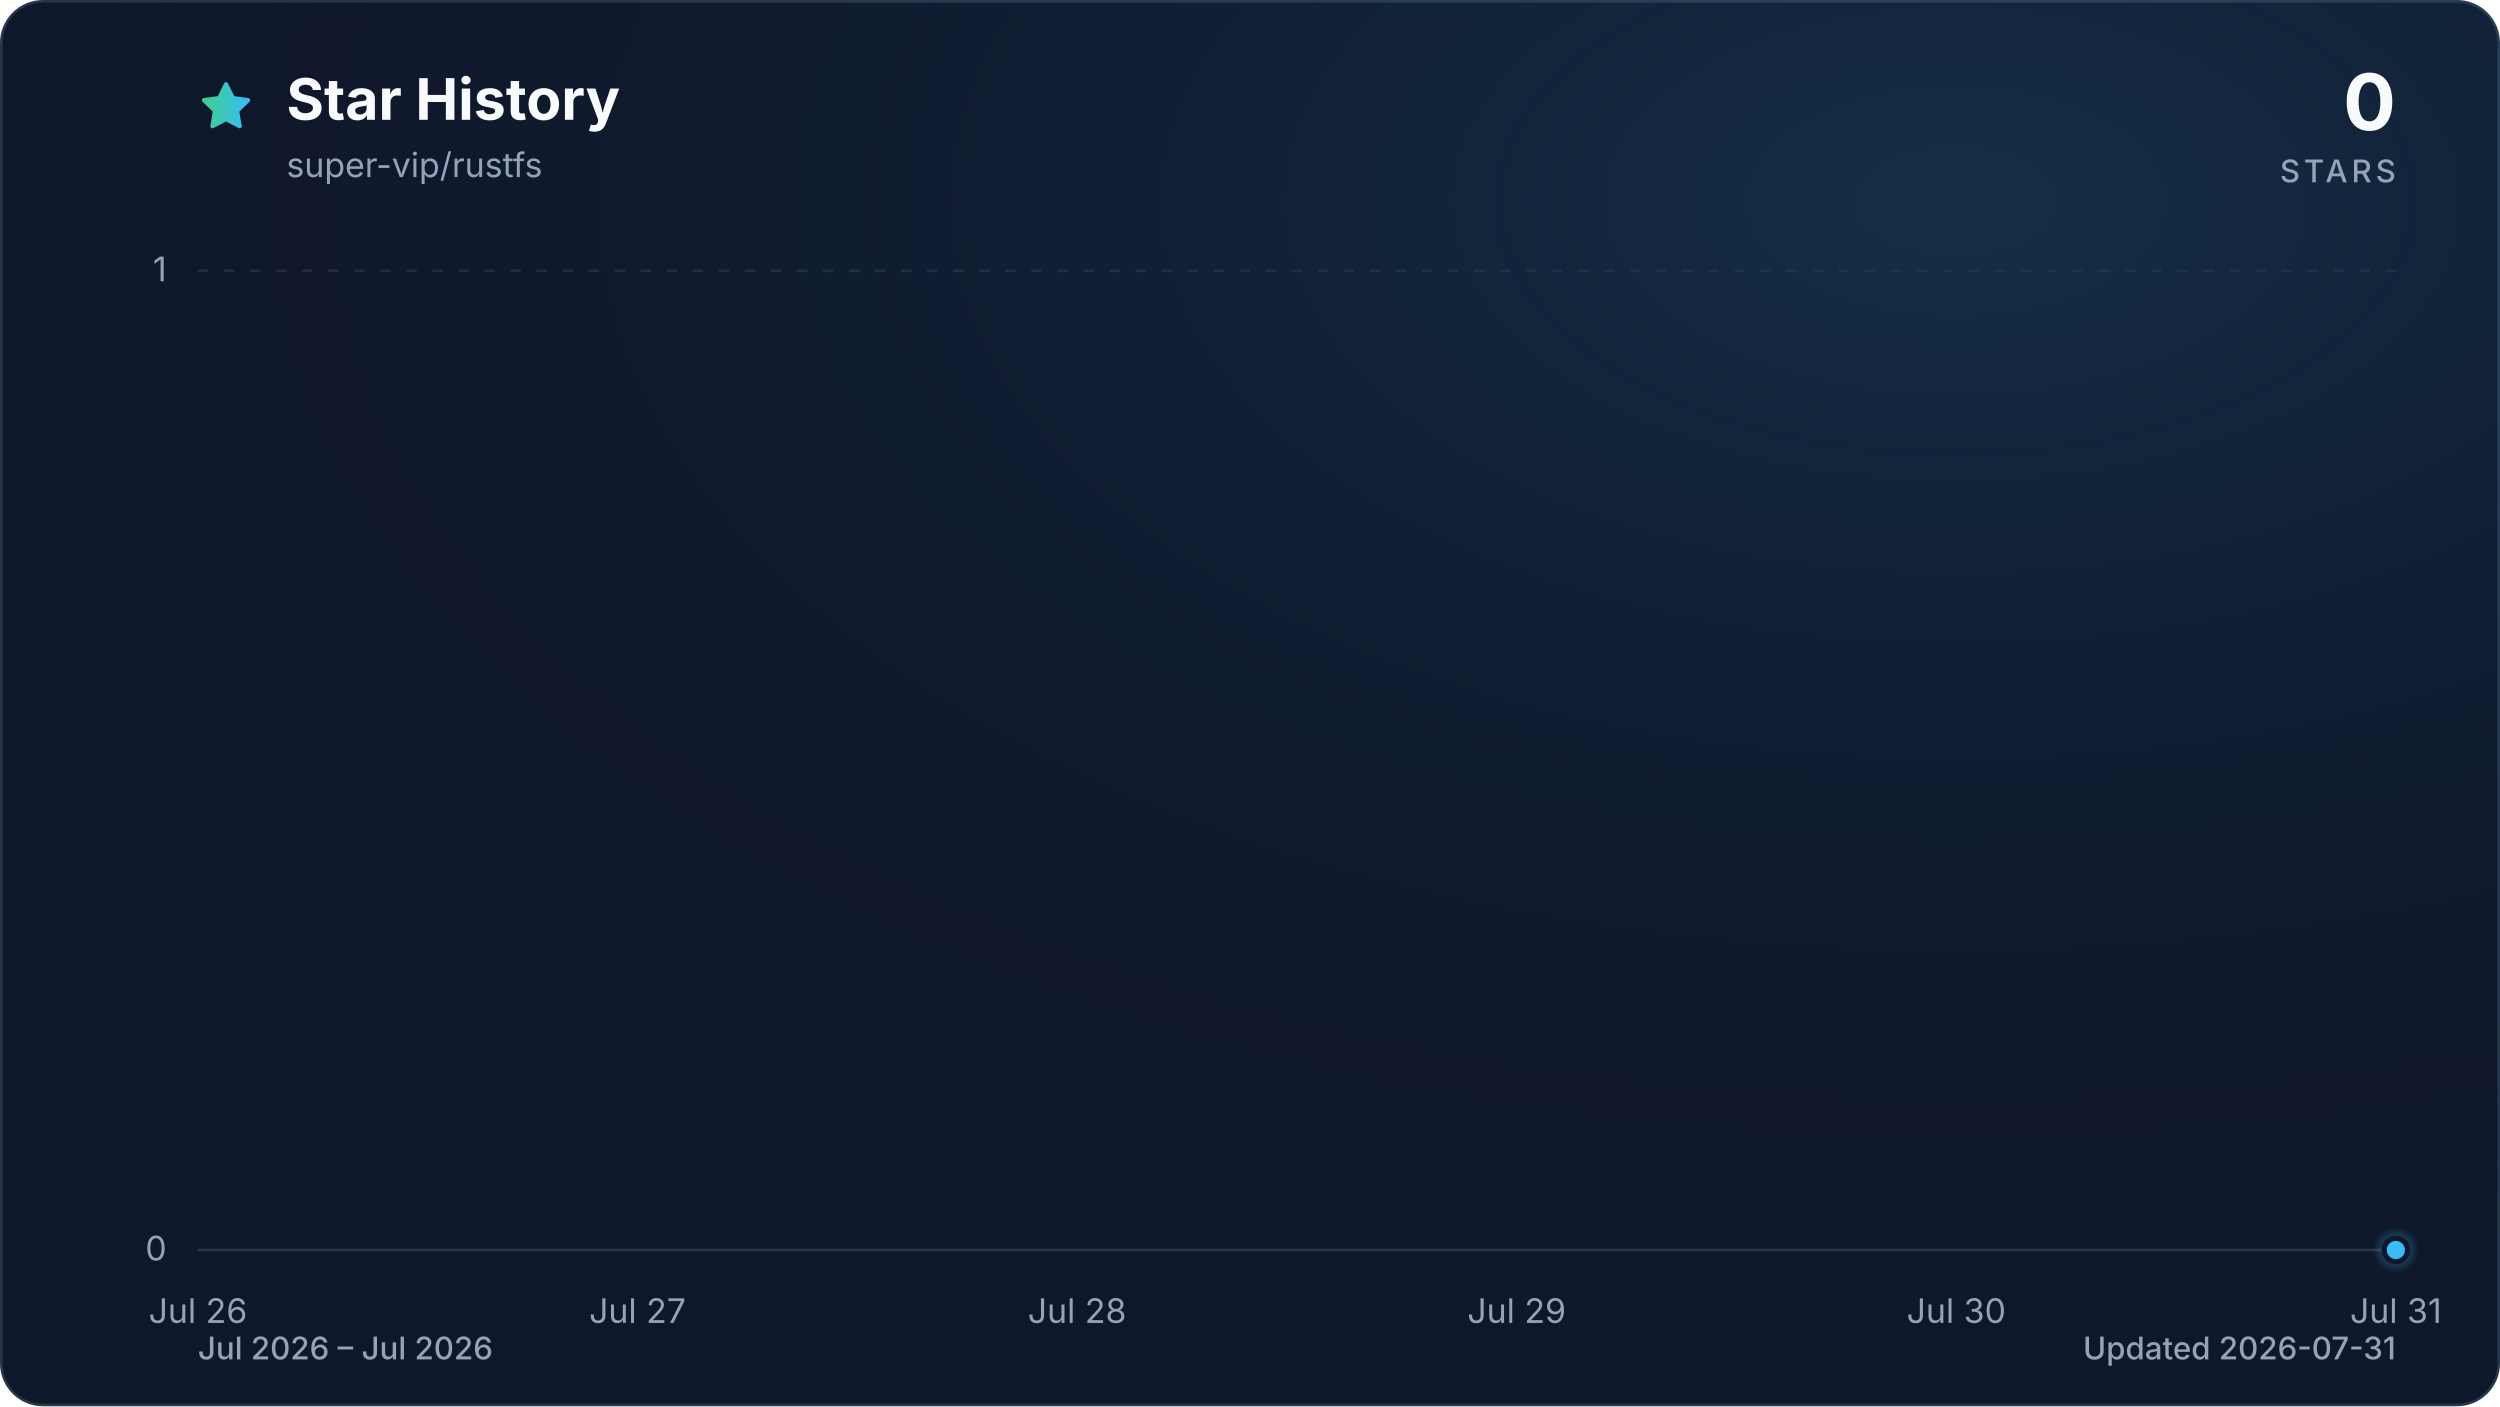
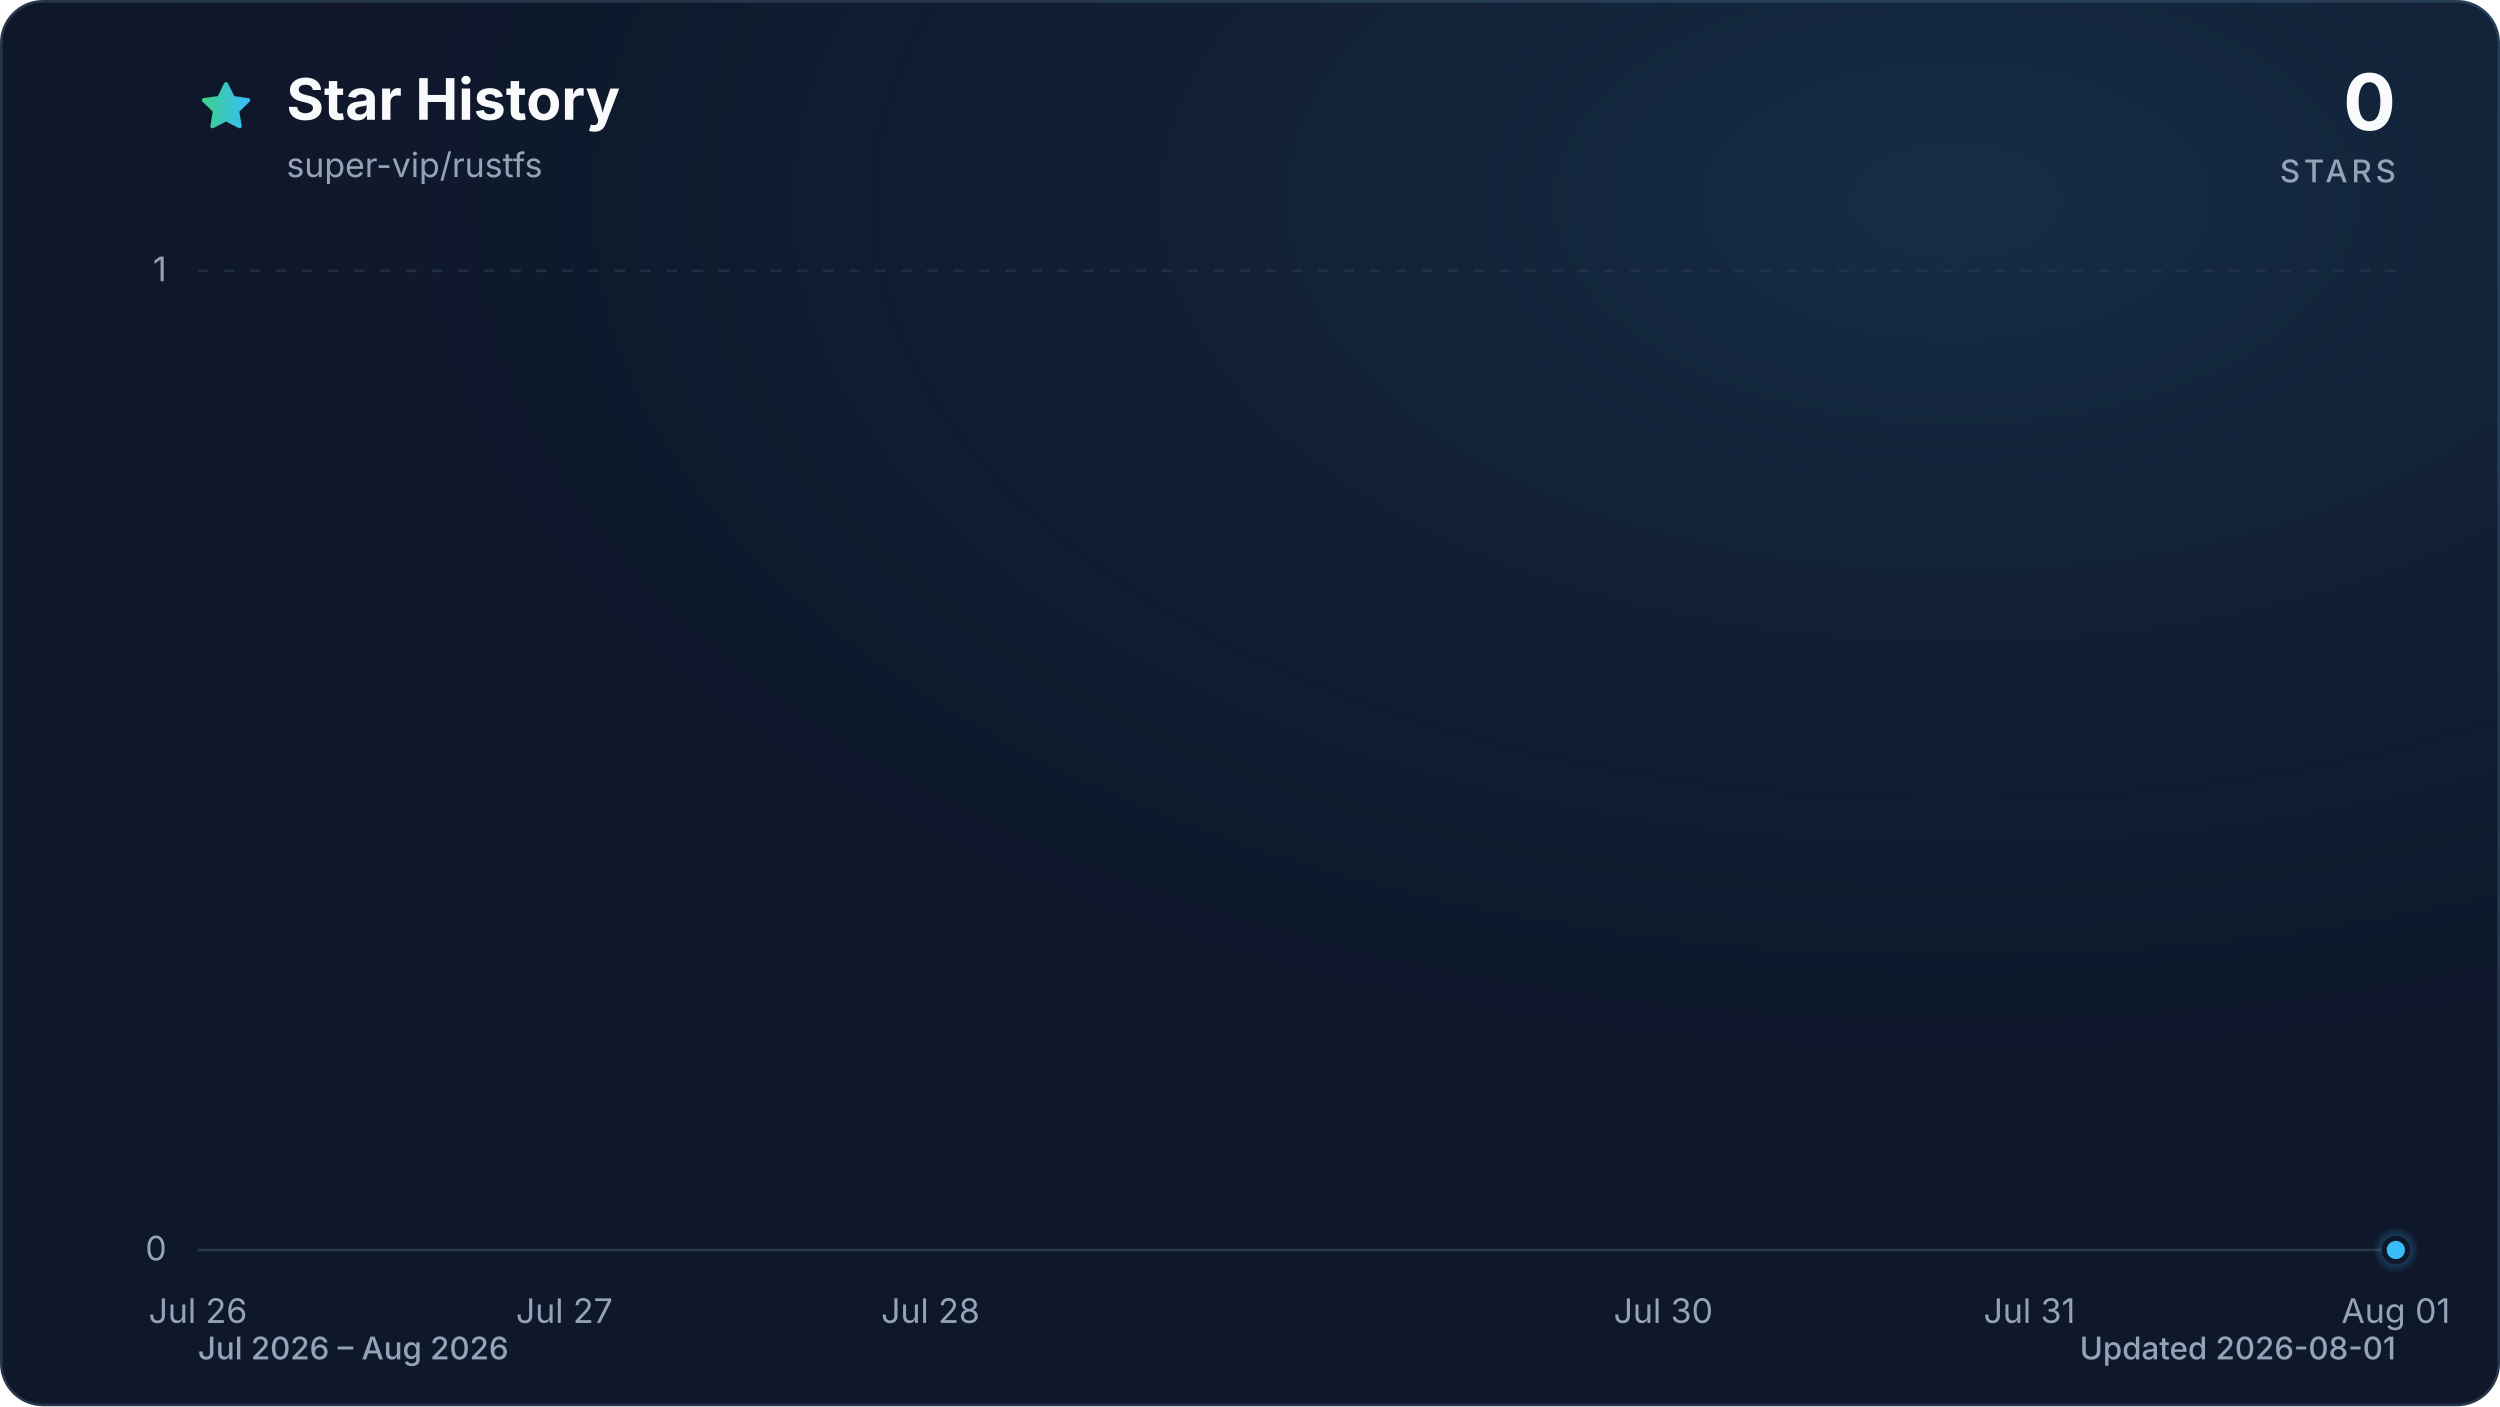
<svg xmlns="http://www.w3.org/2000/svg" viewBox="0 0 960 540" role="img" aria-labelledby="title description" data-style="gradient" data-variant="glow" data-animated="true">
  <defs>
    <linearGradient id="trend" x1="0" y1="0" x2="1" y2="0">
      <stop offset="0%" stop-color="#3ecf8e" />
      <stop offset="100%" stop-color="#38bdf8" />
    </linearGradient>
    <linearGradient id="area" x1="0" y1="0" x2="0" y2="1">
      <stop offset="0%" stop-color="#3ecf8e" stop-opacity="0.30" />
      <stop offset="55%" stop-color="#38bdf8" stop-opacity="0.10" />
      <stop offset="100%" stop-color="#38bdf8" stop-opacity="0.01" />
    </linearGradient>
    <radialGradient id="marker-halo" cx="50%" cy="50%" r="50%">
      <stop offset="0%" stop-color="#38bdf8" stop-opacity="0.55" />
      <stop offset="100%" stop-color="#38bdf8" stop-opacity="0" />
    </radialGradient>
    <radialGradient id="surface-glow" cx="78%" cy="14%" r="80%">
      <stop offset="0%" stop-color="#38bdf8" stop-opacity="0.14" />
      <stop offset="100%" stop-color="#0f172a" stop-opacity="0" />
    </radialGradient>
    <filter id="trend-glow" x="-20%" y="-20%" width="140%" height="140%">
      <feGaussianBlur stdDeviation="7" />
    </filter>
  </defs>
  <style>
.trend-enter{transform-box:fill-box;transform-origin:center;animation:trend-enter 520ms cubic-bezier(0.16,1,0.3,1)}
.marker-enter{transform-box:fill-box;transform-origin:center;animation:marker-enter 320ms cubic-bezier(0.16,1,0.3,1) 200ms both}
.marker-pulse{transform-box:fill-box;transform-origin:center;animation:marker-pulse 2.6s ease-out infinite}
@keyframes trend-enter{from{opacity:.35;transform:translateY(10px)}to{opacity:1;transform:translateY(0)}}
@keyframes marker-enter{from{opacity:0;transform:scale(.4)}to{opacity:1;transform:scale(1)}}
@keyframes marker-pulse{0%{opacity:.5;transform:scale(.7)}70%,100%{opacity:0;transform:scale(2.1)}}
@media (prefers-reduced-motion:reduce){.trend-enter,.marker-enter,.marker-pulse{animation:none!important}}
@media (prefers-reduced-motion:reduce){.marker-pulse{opacity:0}}
</style>
  <rect x="0.5" y="0.5" width="959" height="539" fill="#0f172a" stroke="#27364a" stroke-width="1" rx="16" />
  <rect width="960" height="540" fill="url(#surface-glow)" rx="16" />
  <path d="M12 2.6l2.9 5.9 6.5.9-4.7 4.6 1.1 6.5-5.8-3-5.8 3 1.1-6.5-4.7-4.6 6.5-.9L12 2.6Z" transform="translate(76 30) scale(.9)" fill="url(#trend)" stroke="url(#trend)" stroke-width="1.8" stroke-linejoin="round" aria-hidden="true" />
  <text x="110" y="46" fill="#f8fafc" font-family="ui-sans-serif, system-ui, -apple-system, BlinkMacSystemFont, 'Segoe UI', sans-serif" font-size="22" font-weight="700">Star History</text>
  <text x="110" y="68" fill="#94a3b8" font-family="ui-sans-serif, system-ui, -apple-system, BlinkMacSystemFont, 'Segoe UI', sans-serif" font-size="13">super-vip/rustfs</text>
  <text x="920" y="50" fill="#f8fafc" font-family="ui-sans-serif, system-ui, -apple-system, BlinkMacSystemFont, 'Segoe UI', sans-serif" font-size="30" font-weight="700" text-anchor="end">0</text>
  <text x="920" y="70" fill="#94a3b8" font-family="ui-sans-serif, system-ui, -apple-system, BlinkMacSystemFont, 'Segoe UI', sans-serif" font-size="12" font-weight="500" letter-spacing="1.5" text-anchor="end">STARS</text>
  <line x1="76" y1="480.0" x2="920" y2="480.0" stroke="#27364a" stroke-width="1" stroke-dasharray="0" opacity="1" />
  <text x="64" y="484.0" fill="#94a3b8" font-family="ui-sans-serif, system-ui, -apple-system, BlinkMacSystemFont, 'Segoe UI', sans-serif" font-size="13" text-anchor="end">0</text>
  <line x1="76" y1="104.0" x2="920" y2="104.0" stroke="#27364a" stroke-width="1" stroke-dasharray="4 6" opacity="0.7" />
  <text x="64" y="108.0" fill="#94a3b8" font-family="ui-sans-serif, system-ui, -apple-system, BlinkMacSystemFont, 'Segoe UI', sans-serif" font-size="13" text-anchor="end">1</text>
  <text x="76.0" y="508" fill="#94a3b8" font-family="ui-sans-serif, system-ui, -apple-system, BlinkMacSystemFont, 'Segoe UI', sans-serif" font-size="13" text-anchor="middle">Jul 26</text>
-   <text x="244.8" y="508" fill="#94a3b8" font-family="ui-sans-serif, system-ui, -apple-system, BlinkMacSystemFont, 'Segoe UI', sans-serif" font-size="13" text-anchor="middle">Jul 27</text>
-   <text x="413.6" y="508" fill="#94a3b8" font-family="ui-sans-serif, system-ui, -apple-system, BlinkMacSystemFont, 'Segoe UI', sans-serif" font-size="13" text-anchor="middle">Jul 28</text>
-   <text x="582.4" y="508" fill="#94a3b8" font-family="ui-sans-serif, system-ui, -apple-system, BlinkMacSystemFont, 'Segoe UI', sans-serif" font-size="13" text-anchor="middle">Jul 29</text>
-   <text x="751.2" y="508" fill="#94a3b8" font-family="ui-sans-serif, system-ui, -apple-system, BlinkMacSystemFont, 'Segoe UI', sans-serif" font-size="13" text-anchor="middle">Jul 30</text>
-   <text x="920.0" y="508" fill="#94a3b8" font-family="ui-sans-serif, system-ui, -apple-system, BlinkMacSystemFont, 'Segoe UI', sans-serif" font-size="13" text-anchor="middle">Jul 31</text>
+   <text x="216.7" y="508" fill="#94a3b8" font-family="ui-sans-serif, system-ui, -apple-system, BlinkMacSystemFont, 'Segoe UI', sans-serif" font-size="13" text-anchor="middle">Jul 27</text>
+   <text x="357.3" y="508" fill="#94a3b8" font-family="ui-sans-serif, system-ui, -apple-system, BlinkMacSystemFont, 'Segoe UI', sans-serif" font-size="13" text-anchor="middle">Jul 28</text>
+   <text x="638.7" y="508" fill="#94a3b8" font-family="ui-sans-serif, system-ui, -apple-system, BlinkMacSystemFont, 'Segoe UI', sans-serif" font-size="13" text-anchor="middle">Jul 30</text>
+   <text x="779.3" y="508" fill="#94a3b8" font-family="ui-sans-serif, system-ui, -apple-system, BlinkMacSystemFont, 'Segoe UI', sans-serif" font-size="13" text-anchor="middle">Jul 31</text>
+   <text x="920.0" y="508" fill="#94a3b8" font-family="ui-sans-serif, system-ui, -apple-system, BlinkMacSystemFont, 'Segoe UI', sans-serif" font-size="13" text-anchor="middle">Aug 01</text>
  <g class="trend-enter">
-     <path d="M 76.0 480.0 C 132.3 480.0, 188.5 480.0, 244.8 480.0 C 301.1 480.0, 357.3 480.0, 413.6 480.0 C 469.9 480.0, 526.1 480.0, 582.4 480.0 C 638.7 480.0, 694.9 480.0, 751.2 480.0 C 807.5 480.0, 863.7 480.0, 920.0 480.0 L 920.0 480.0 L 76.0 480.0 Z" fill="url(#area)" />
-     <path d="M 76.0 480.0 C 132.3 480.0, 188.5 480.0, 244.8 480.0 C 301.1 480.0, 357.3 480.0, 413.6 480.0 C 469.9 480.0, 526.1 480.0, 582.4 480.0 C 638.7 480.0, 694.9 480.0, 751.2 480.0 C 807.5 480.0, 863.7 480.0, 920.0 480.0" fill="none" stroke="url(#trend)" stroke-width="12" stroke-linecap="round" stroke-linejoin="round" opacity="0.16" filter="url(#trend-glow)" />
-     <path d="M 76.0 480.0 C 132.3 480.0, 188.5 480.0, 244.8 480.0 C 301.1 480.0, 357.3 480.0, 413.6 480.0 C 469.9 480.0, 526.1 480.0, 582.4 480.0 C 638.7 480.0, 694.9 480.0, 751.2 480.0 C 807.5 480.0, 863.7 480.0, 920.0 480.0" fill="none" stroke="url(#trend)" stroke-width="3" stroke-linecap="round" stroke-linejoin="round" />
+     <path d="M 76.0 480.0 C 122.9 480.0, 169.8 480.0, 216.7 480.0 C 263.6 480.0, 310.4 480.0, 357.3 480.0 C 404.2 480.0, 451.1 480.0, 498.0 480.0 C 544.9 480.0, 591.8 480.0, 638.7 480.0 C 685.6 480.0, 732.4 480.0, 779.3 480.0 C 826.2 480.0, 873.1 480.0, 920.0 480.0 L 920.0 480.0 L 76.0 480.0 Z" fill="url(#area)" />
+     <path d="M 76.0 480.0 C 122.9 480.0, 169.8 480.0, 216.7 480.0 C 263.6 480.0, 310.4 480.0, 357.3 480.0 C 404.2 480.0, 451.1 480.0, 498.0 480.0 C 544.9 480.0, 591.8 480.0, 638.7 480.0 C 685.6 480.0, 732.4 480.0, 779.3 480.0 C 826.2 480.0, 873.1 480.0, 920.0 480.0" fill="none" stroke="url(#trend)" stroke-width="12" stroke-linecap="round" stroke-linejoin="round" opacity="0.16" filter="url(#trend-glow)" />
+     <path d="M 76.0 480.0 C 122.9 480.0, 169.8 480.0, 216.7 480.0 C 263.6 480.0, 310.4 480.0, 357.3 480.0 C 404.2 480.0, 451.1 480.0, 498.0 480.0 C 544.9 480.0, 591.8 480.0, 638.7 480.0 C 685.6 480.0, 732.4 480.0, 779.3 480.0 C 826.2 480.0, 873.1 480.0, 920.0 480.0" fill="none" stroke="url(#trend)" stroke-width="3" stroke-linecap="round" stroke-linejoin="round" />
  </g>
  <g class="marker-enter">
    <circle class="marker-pulse" cx="920.0" cy="480.0" r="9" fill="url(#marker-halo)" />
    <circle cx="920.0" cy="480.0" r="4.5" fill="#38bdf8" stroke="#0f172a" stroke-width="2" />
  </g>
-   <text x="76" y="522" fill="#94a3b8" font-family="ui-sans-serif, system-ui, -apple-system, BlinkMacSystemFont, 'Segoe UI', sans-serif" font-size="12" font-weight="500">Jul 2026 – Jul 2026</text>
-   <text x="920" y="522" fill="#94a3b8" font-family="ui-sans-serif, system-ui, -apple-system, BlinkMacSystemFont, 'Segoe UI', sans-serif" font-size="12" font-weight="500" text-anchor="end">Updated 2026-07-31</text>
+   <text x="76" y="522" fill="#94a3b8" font-family="ui-sans-serif, system-ui, -apple-system, BlinkMacSystemFont, 'Segoe UI', sans-serif" font-size="12" font-weight="500">Jul 2026 – Aug 2026</text>
+   <text x="920" y="522" fill="#94a3b8" font-family="ui-sans-serif, system-ui, -apple-system, BlinkMacSystemFont, 'Segoe UI', sans-serif" font-size="12" font-weight="500" text-anchor="end">Updated 2026-08-01</text>
</svg>
